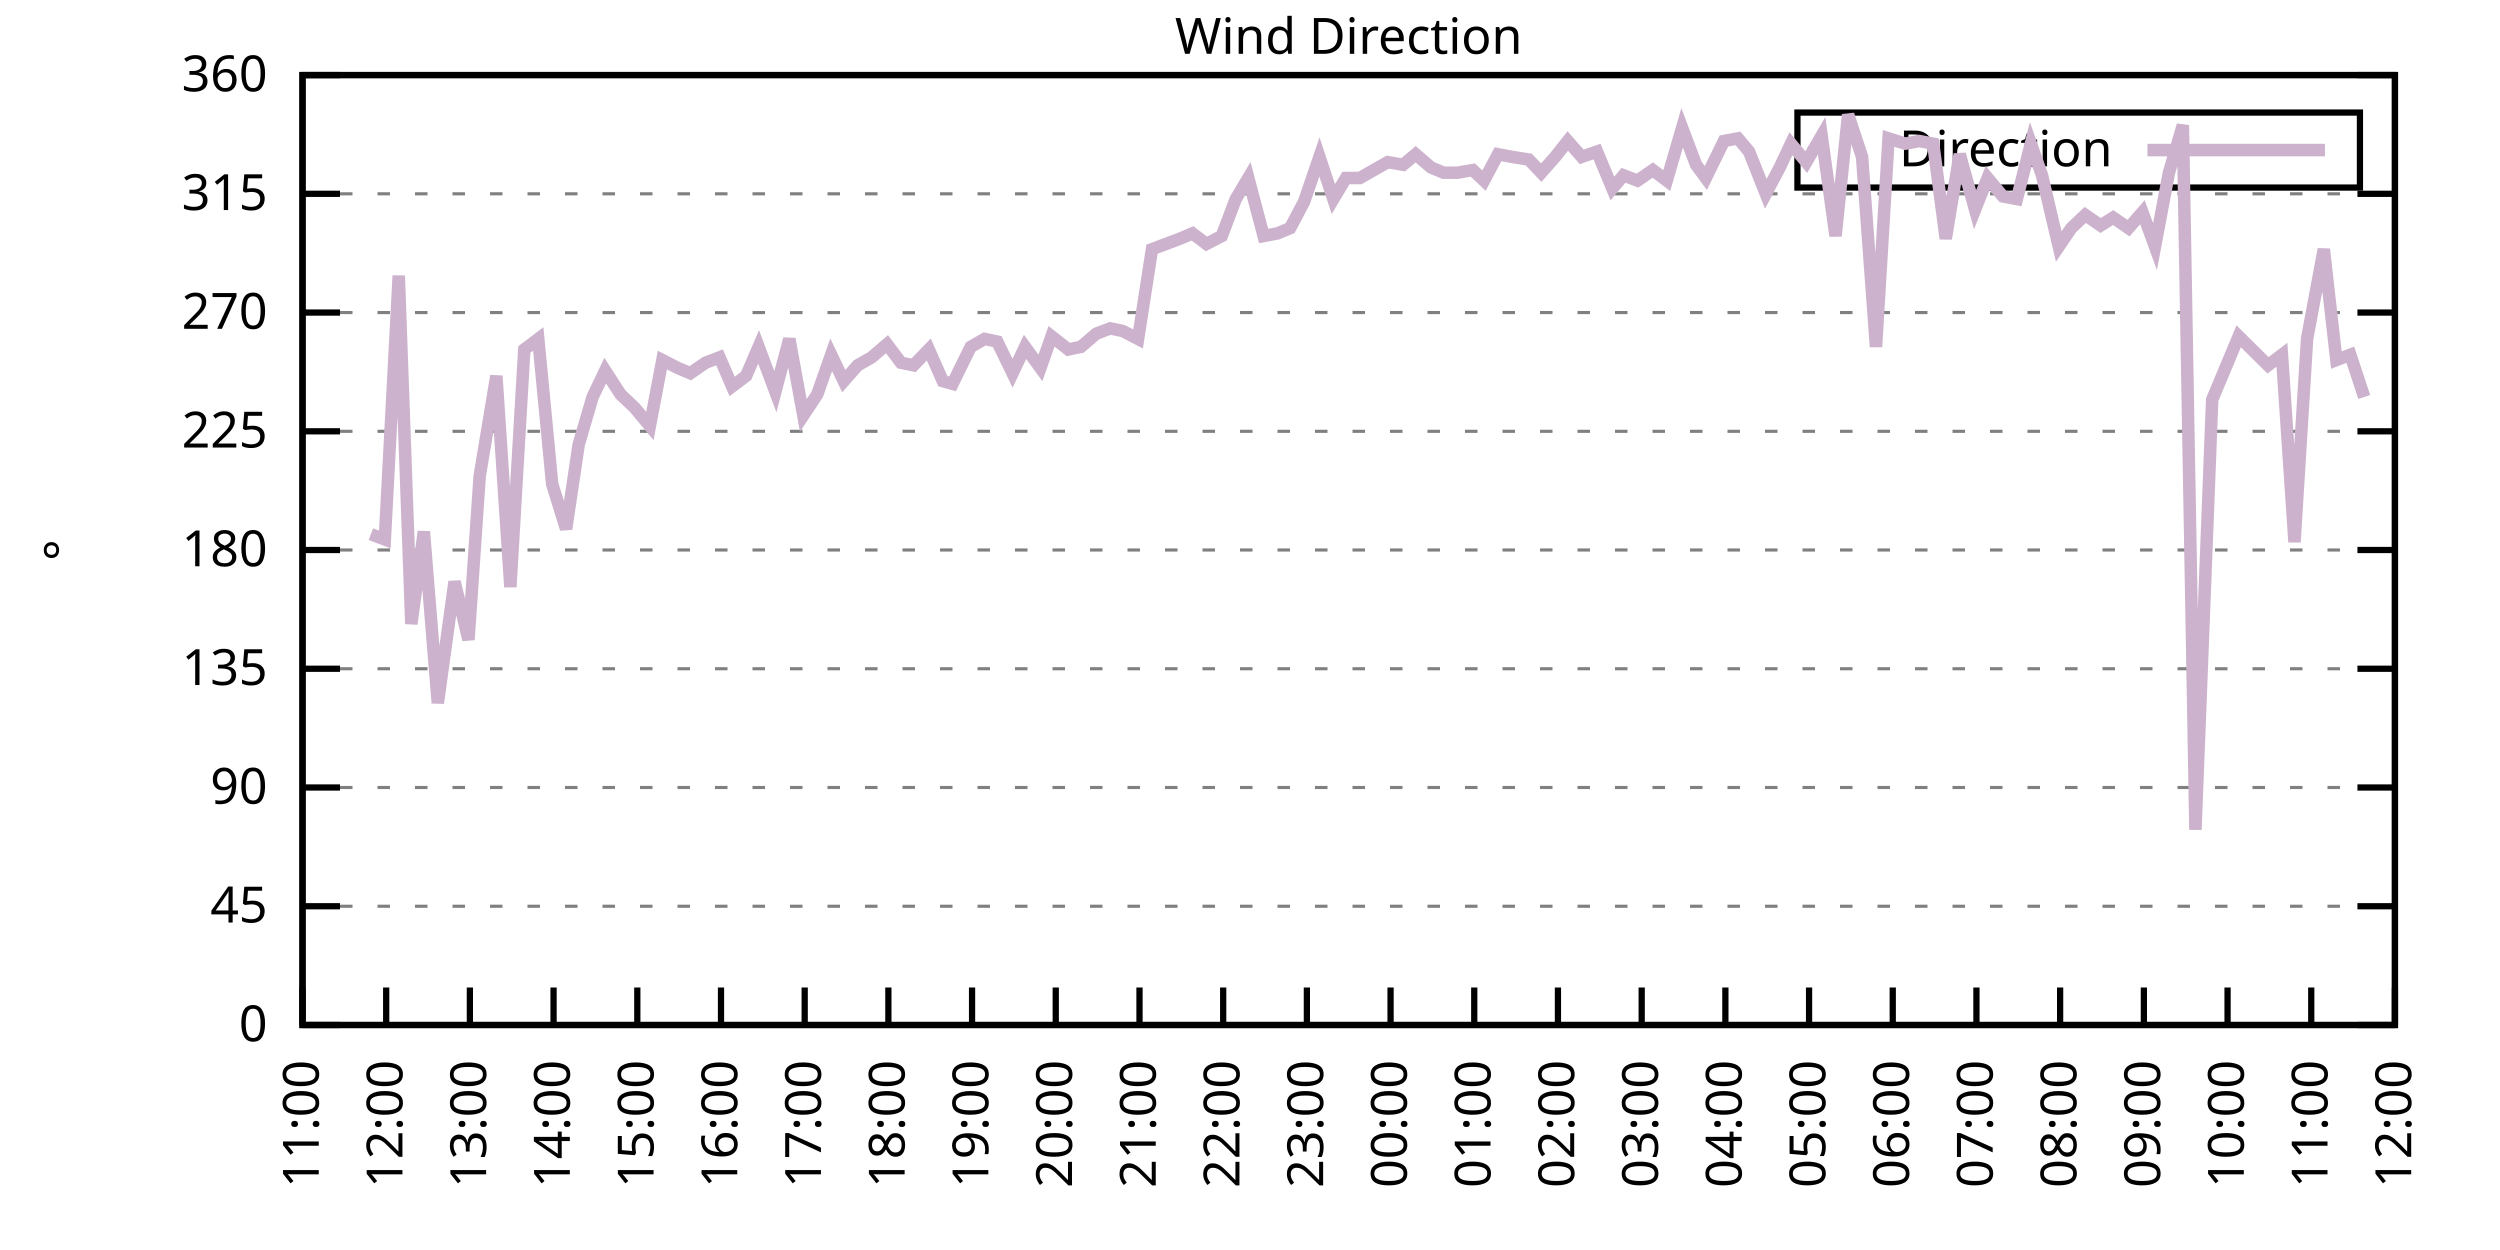
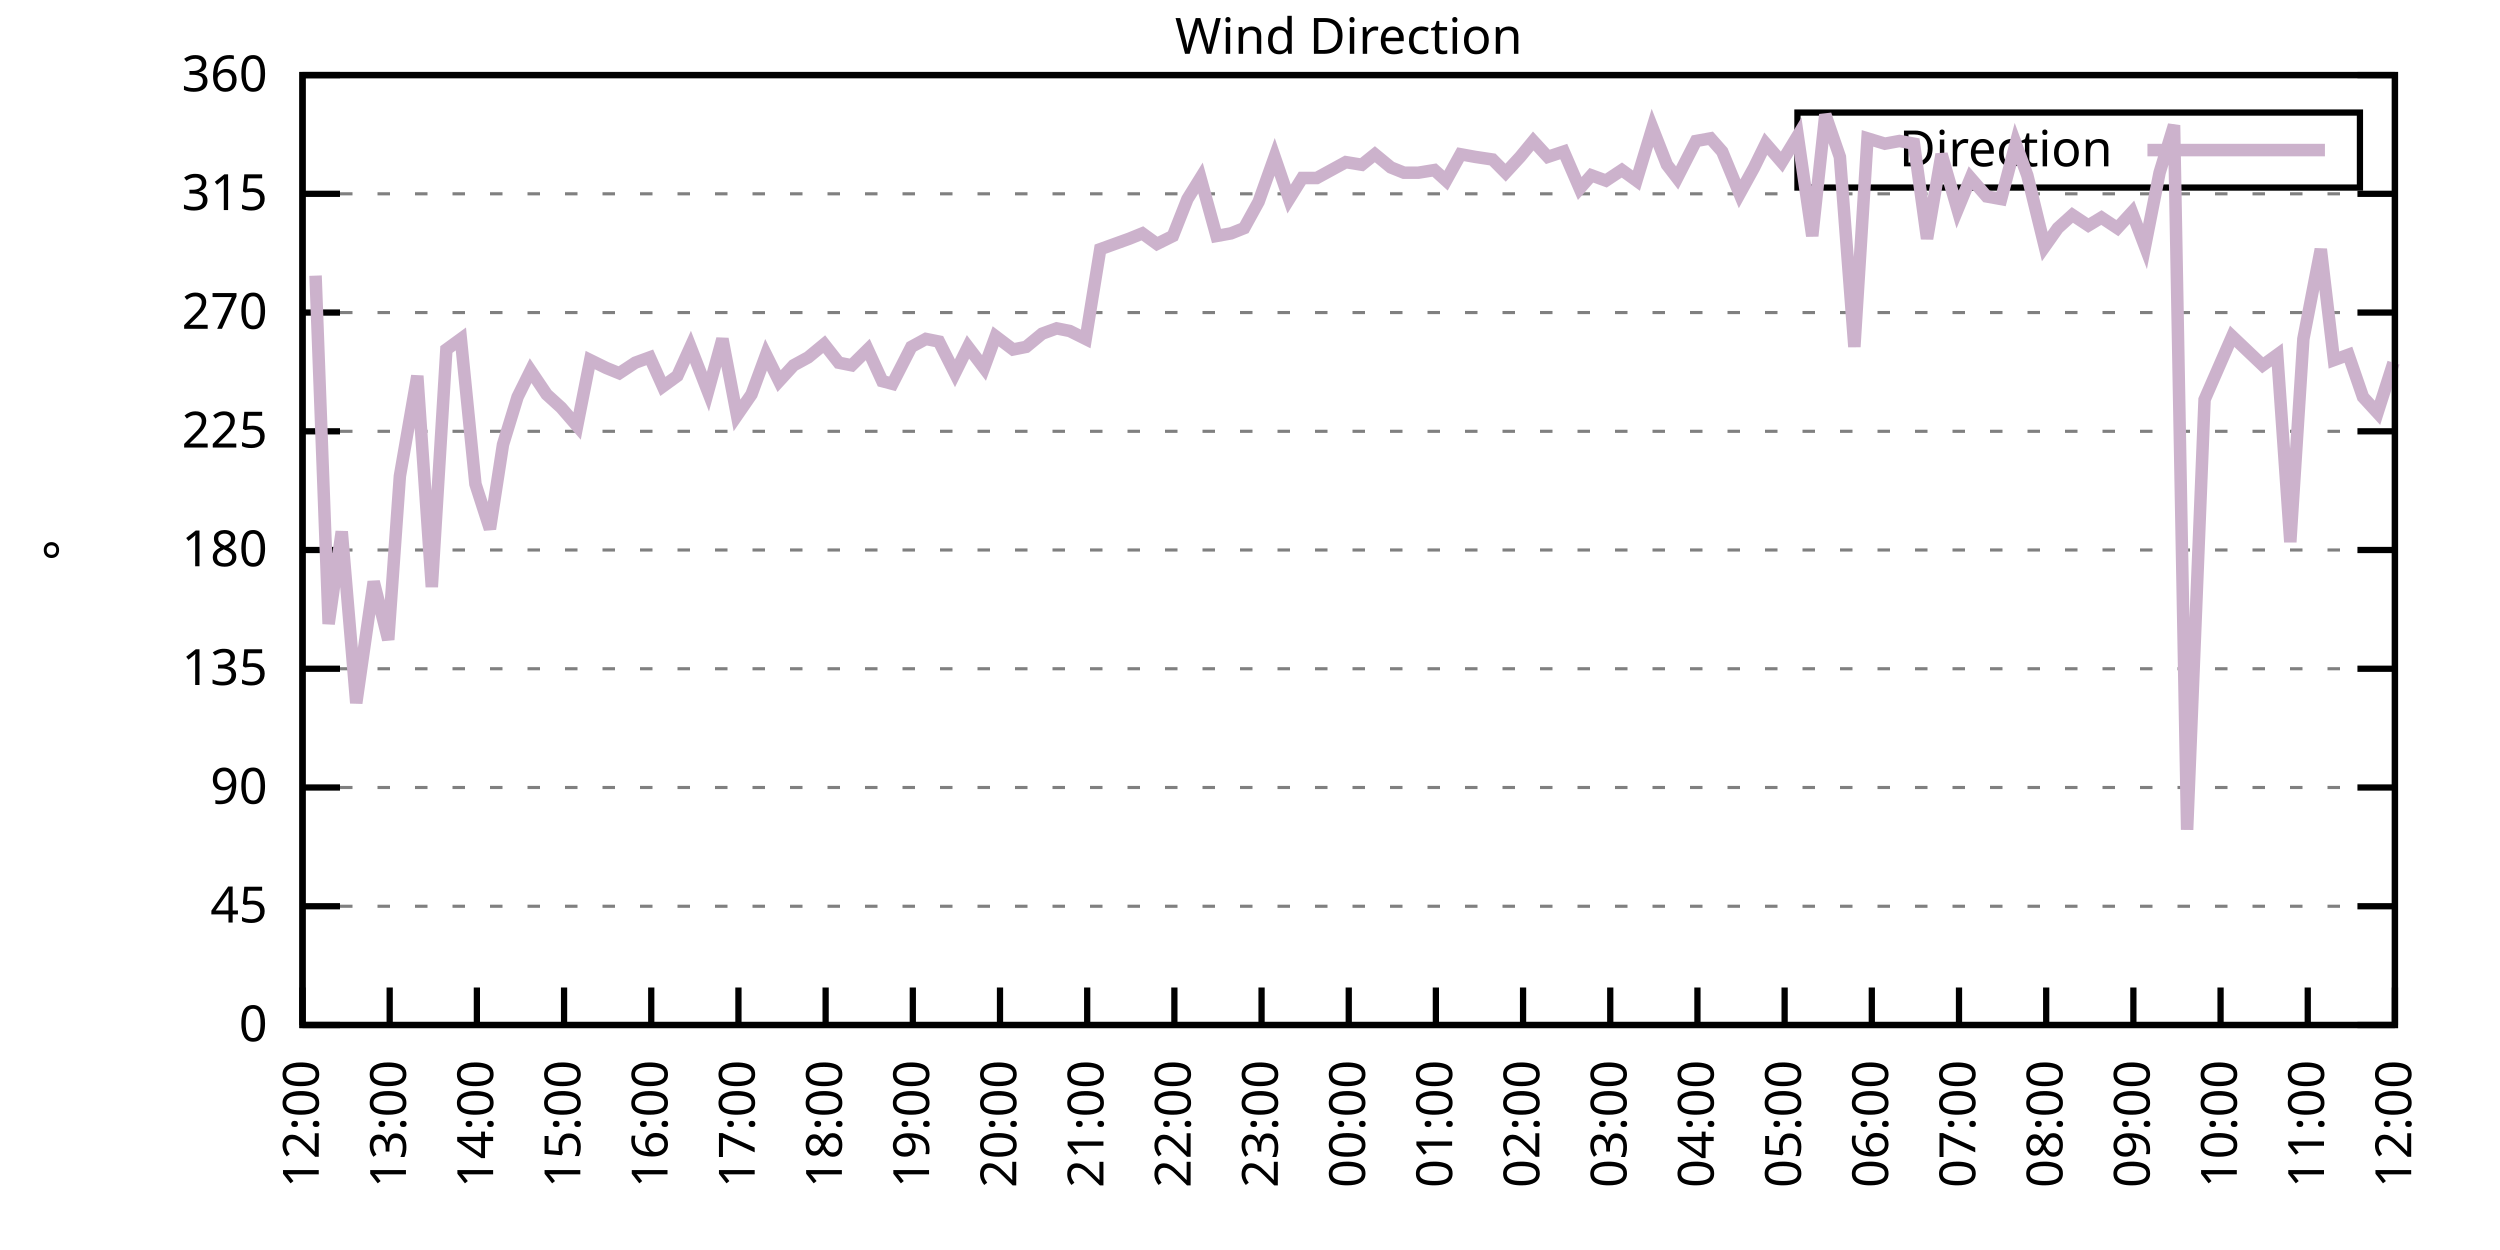
<svg xmlns="http://www.w3.org/2000/svg" xmlns:xlink="http://www.w3.org/1999/xlink" width="400" height="200" viewBox="0 0 400 200">
  <g id="gnuplot_canvas">
    <rect x="0" y="0" width="400" height="200" fill="none" />
    <defs>
      <circle id="gpDot" r="0.5" stroke-width="0.5" stroke="currentColor" />
      <path id="gpPt0" stroke-width="0.333" stroke="currentColor" d="M-1,0 h2 M0,-1 v2" />
      <path id="gpPt1" stroke-width="0.333" stroke="currentColor" d="M-1,-1 L1,1 M1,-1 L-1,1" />
      <path id="gpPt2" stroke-width="0.333" stroke="currentColor" d="M-1,0 L1,0 M0,-1 L0,1 M-1,-1 L1,1 M-1,1 L1,-1" />
      <rect id="gpPt3" stroke-width="0.333" stroke="currentColor" x="-1" y="-1" width="2" height="2" />
      <rect id="gpPt4" stroke-width="0.333" stroke="currentColor" fill="currentColor" x="-1" y="-1" width="2" height="2" />
      <circle id="gpPt5" stroke-width="0.333" stroke="currentColor" cx="0" cy="0" r="1" />
      <use xlink:href="#gpPt5" id="gpPt6" fill="currentColor" stroke="none" />
      <path id="gpPt7" stroke-width="0.333" stroke="currentColor" d="M0,-1.33 L-1.33,0.67 L1.33,0.67 z" />
      <use xlink:href="#gpPt7" id="gpPt8" fill="currentColor" stroke="none" />
      <use xlink:href="#gpPt7" id="gpPt9" stroke="currentColor" transform="rotate(180)" />
      <use xlink:href="#gpPt9" id="gpPt10" fill="currentColor" stroke="none" />
      <use xlink:href="#gpPt3" id="gpPt11" stroke="currentColor" transform="rotate(45)" />
      <use xlink:href="#gpPt11" id="gpPt12" fill="currentColor" stroke="none" />
      <path id="gpPt13" stroke-width="0.333" stroke="currentColor" d="M0,1.330 L1.265,0.411 L0.782,-1.067 L-0.782,-1.076 L-1.265,0.411 z" />
      <use xlink:href="#gpPt13" id="gpPt14" fill="currentColor" stroke="none" />
      <filter id="textbox" filterUnits="objectBoundingBox" x="0" y="0" height="1" width="1">
        <feFlood flood-color="white" flood-opacity="1" result="bgnd" />
        <feComposite in="SourceGraphic" in2="bgnd" operator="atop" />
      </filter>
      <filter id="greybox" filterUnits="objectBoundingBox" x="0" y="0" height="1" width="1">
        <feFlood flood-color="lightgrey" flood-opacity="1" result="grey" />
        <feComposite in="SourceGraphic" in2="grey" operator="atop" />
      </filter>
    </defs>
    <g fill="none" color="white" stroke="currentColor" stroke-width="1.00" stroke-linecap="butt" stroke-linejoin="miter">
</g>
    <g fill="none" color="black" stroke="currentColor" stroke-width="1.00" stroke-linecap="butt" stroke-linejoin="miter">
      <g stroke="none" shape-rendering="crispEdges">
        <polygon fill="rgb(255, 255, 255)" points="48.40,164.00 383.18,164.00 383.18,12.02 48.40,12.02 " />
      </g>
    </g>
    <g fill="none" color="black" stroke="currentColor" stroke-width="1.00" stroke-linecap="butt" stroke-linejoin="miter">
</g>
    <g fill="none" color="black" stroke="black" stroke-width="0.50" stroke-linecap="butt" stroke-linejoin="miter">
</g>
    <g fill="none" color="gray" stroke="currentColor" stroke-width="0.50" stroke-linecap="butt" stroke-linejoin="miter">
      <path stroke="gray" stroke-dasharray="2,4" class="gridline" d="M48.40,164.00 L383.19,164.00  " />
    </g>
    <g fill="none" color="gray" stroke="gray" stroke-width="1.00" stroke-linecap="butt" stroke-linejoin="miter">
</g>
    <g fill="none" color="black" stroke="currentColor" stroke-width="1.00" stroke-linecap="butt" stroke-linejoin="miter">
      <path stroke="black" d="M48.40,164.00 L54.40,164.00 M383.19,164.00 L377.19,164.00  " />
      <g transform="translate(42.80,166.60)" stroke="none" fill="black" font-family="Sans" font-size="8.00" text-anchor="end">
        <text>
          <tspan font-family="Sans"> 0</tspan>
        </text>
      </g>
    </g>
    <g fill="none" color="black" stroke="currentColor" stroke-width="1.00" stroke-linecap="butt" stroke-linejoin="miter">
</g>
    <g fill="none" color="black" stroke="black" stroke-width="0.50" stroke-linecap="butt" stroke-linejoin="miter">
</g>
    <g fill="none" color="gray" stroke="currentColor" stroke-width="0.50" stroke-linecap="butt" stroke-linejoin="miter">
      <path stroke="gray" stroke-dasharray="2,4" class="gridline" d="M48.40,145.00 L383.19,145.00  " />
    </g>
    <g fill="none" color="gray" stroke="gray" stroke-width="1.00" stroke-linecap="butt" stroke-linejoin="miter">
</g>
    <g fill="none" color="black" stroke="currentColor" stroke-width="1.00" stroke-linecap="butt" stroke-linejoin="miter">
      <path stroke="black" d="M48.40,145.00 L54.40,145.00 M383.19,145.00 L377.19,145.00  " />
      <g transform="translate(42.80,147.60)" stroke="none" fill="black" font-family="Sans" font-size="8.00" text-anchor="end">
        <text>
          <tspan font-family="Sans"> 45</tspan>
        </text>
      </g>
    </g>
    <g fill="none" color="black" stroke="currentColor" stroke-width="1.00" stroke-linecap="butt" stroke-linejoin="miter">
</g>
    <g fill="none" color="black" stroke="black" stroke-width="0.50" stroke-linecap="butt" stroke-linejoin="miter">
</g>
    <g fill="none" color="gray" stroke="currentColor" stroke-width="0.50" stroke-linecap="butt" stroke-linejoin="miter">
      <path stroke="gray" stroke-dasharray="2,4" class="gridline" d="M48.40,126.00 L383.19,126.00  " />
    </g>
    <g fill="none" color="gray" stroke="gray" stroke-width="1.00" stroke-linecap="butt" stroke-linejoin="miter">
</g>
    <g fill="none" color="black" stroke="currentColor" stroke-width="1.00" stroke-linecap="butt" stroke-linejoin="miter">
      <path stroke="black" d="M48.40,126.00 L54.40,126.00 M383.19,126.00 L377.19,126.00  " />
      <g transform="translate(42.80,128.60)" stroke="none" fill="black" font-family="Sans" font-size="8.00" text-anchor="end">
        <text>
          <tspan font-family="Sans"> 90</tspan>
        </text>
      </g>
    </g>
    <g fill="none" color="black" stroke="currentColor" stroke-width="1.00" stroke-linecap="butt" stroke-linejoin="miter">
</g>
    <g fill="none" color="black" stroke="black" stroke-width="0.50" stroke-linecap="butt" stroke-linejoin="miter">
</g>
    <g fill="none" color="gray" stroke="currentColor" stroke-width="0.50" stroke-linecap="butt" stroke-linejoin="miter">
      <path stroke="gray" stroke-dasharray="2,4" class="gridline" d="M48.40,107.00 L383.19,107.00  " />
    </g>
    <g fill="none" color="gray" stroke="gray" stroke-width="1.00" stroke-linecap="butt" stroke-linejoin="miter">
</g>
    <g fill="none" color="black" stroke="currentColor" stroke-width="1.00" stroke-linecap="butt" stroke-linejoin="miter">
      <path stroke="black" d="M48.40,107.00 L54.40,107.00 M383.19,107.00 L377.19,107.00  " />
      <g transform="translate(42.80,109.60)" stroke="none" fill="black" font-family="Sans" font-size="8.00" text-anchor="end">
        <text>
          <tspan font-family="Sans"> 135</tspan>
        </text>
      </g>
    </g>
    <g fill="none" color="black" stroke="currentColor" stroke-width="1.00" stroke-linecap="butt" stroke-linejoin="miter">
</g>
    <g fill="none" color="black" stroke="black" stroke-width="0.50" stroke-linecap="butt" stroke-linejoin="miter">
</g>
    <g fill="none" color="gray" stroke="currentColor" stroke-width="0.50" stroke-linecap="butt" stroke-linejoin="miter">
      <path stroke="gray" stroke-dasharray="2,4" class="gridline" d="M48.40,88.00 L383.19,88.00  " />
    </g>
    <g fill="none" color="gray" stroke="gray" stroke-width="1.00" stroke-linecap="butt" stroke-linejoin="miter">
</g>
    <g fill="none" color="black" stroke="currentColor" stroke-width="1.00" stroke-linecap="butt" stroke-linejoin="miter">
      <path stroke="black" d="M48.40,88.00 L54.40,88.00 M383.19,88.00 L377.19,88.00  " />
      <g transform="translate(42.80,90.60)" stroke="none" fill="black" font-family="Sans" font-size="8.00" text-anchor="end">
        <text>
          <tspan font-family="Sans"> 180</tspan>
        </text>
      </g>
    </g>
    <g fill="none" color="black" stroke="currentColor" stroke-width="1.00" stroke-linecap="butt" stroke-linejoin="miter">
</g>
    <g fill="none" color="black" stroke="black" stroke-width="0.50" stroke-linecap="butt" stroke-linejoin="miter">
</g>
    <g fill="none" color="gray" stroke="currentColor" stroke-width="0.50" stroke-linecap="butt" stroke-linejoin="miter">
      <path stroke="gray" stroke-dasharray="2,4" class="gridline" d="M48.40,69.01 L383.19,69.01  " />
    </g>
    <g fill="none" color="gray" stroke="gray" stroke-width="1.00" stroke-linecap="butt" stroke-linejoin="miter">
</g>
    <g fill="none" color="black" stroke="currentColor" stroke-width="1.00" stroke-linecap="butt" stroke-linejoin="miter">
      <path stroke="black" d="M48.40,69.01 L54.40,69.01 M383.19,69.01 L377.19,69.01  " />
      <g transform="translate(42.80,71.61)" stroke="none" fill="black" font-family="Sans" font-size="8.00" text-anchor="end">
        <text>
          <tspan font-family="Sans"> 225</tspan>
        </text>
      </g>
    </g>
    <g fill="none" color="black" stroke="currentColor" stroke-width="1.00" stroke-linecap="butt" stroke-linejoin="miter">
</g>
    <g fill="none" color="black" stroke="black" stroke-width="0.50" stroke-linecap="butt" stroke-linejoin="miter">
</g>
    <g fill="none" color="gray" stroke="currentColor" stroke-width="0.50" stroke-linecap="butt" stroke-linejoin="miter">
      <path stroke="gray" stroke-dasharray="2,4" class="gridline" d="M48.40,50.01 L383.19,50.01  " />
    </g>
    <g fill="none" color="gray" stroke="gray" stroke-width="1.00" stroke-linecap="butt" stroke-linejoin="miter">
</g>
    <g fill="none" color="black" stroke="currentColor" stroke-width="1.00" stroke-linecap="butt" stroke-linejoin="miter">
      <path stroke="black" d="M48.40,50.01 L54.40,50.01 M383.19,50.01 L377.19,50.01  " />
      <g transform="translate(42.80,52.61)" stroke="none" fill="black" font-family="Sans" font-size="8.00" text-anchor="end">
        <text>
          <tspan font-family="Sans"> 270</tspan>
        </text>
      </g>
    </g>
    <g fill="none" color="black" stroke="currentColor" stroke-width="1.00" stroke-linecap="butt" stroke-linejoin="miter">
</g>
    <g fill="none" color="black" stroke="black" stroke-width="0.50" stroke-linecap="butt" stroke-linejoin="miter">
</g>
    <g fill="none" color="gray" stroke="currentColor" stroke-width="0.50" stroke-linecap="butt" stroke-linejoin="miter">
      <path stroke="gray" stroke-dasharray="2,4" class="gridline" d="M48.40,31.01 L383.19,31.01  " />
    </g>
    <g fill="none" color="gray" stroke="gray" stroke-width="1.00" stroke-linecap="butt" stroke-linejoin="miter">
</g>
    <g fill="none" color="black" stroke="currentColor" stroke-width="1.00" stroke-linecap="butt" stroke-linejoin="miter">
      <path stroke="black" d="M48.40,31.01 L54.40,31.01 M383.19,31.01 L377.19,31.01  " />
      <g transform="translate(42.80,33.61)" stroke="none" fill="black" font-family="Sans" font-size="8.00" text-anchor="end">
        <text>
          <tspan font-family="Sans"> 315</tspan>
        </text>
      </g>
    </g>
    <g fill="none" color="black" stroke="currentColor" stroke-width="1.00" stroke-linecap="butt" stroke-linejoin="miter">
</g>
    <g fill="none" color="black" stroke="black" stroke-width="0.50" stroke-linecap="butt" stroke-linejoin="miter">
</g>
    <g fill="none" color="gray" stroke="currentColor" stroke-width="0.50" stroke-linecap="butt" stroke-linejoin="miter">
      <path stroke="gray" stroke-dasharray="2,4" class="gridline" d="M48.40,12.01 L383.19,12.01  " />
    </g>
    <g fill="none" color="gray" stroke="gray" stroke-width="1.00" stroke-linecap="butt" stroke-linejoin="miter">
</g>
    <g fill="none" color="black" stroke="currentColor" stroke-width="1.00" stroke-linecap="butt" stroke-linejoin="miter">
      <path stroke="black" d="M48.40,12.01 L54.40,12.01 M383.19,12.01 L377.19,12.01  " />
      <g transform="translate(42.80,14.61)" stroke="none" fill="black" font-family="Sans" font-size="8.00" text-anchor="end">
        <text>
          <tspan font-family="Sans"> 360</tspan>
        </text>
      </g>
    </g>
    <g fill="none" color="black" stroke="currentColor" stroke-width="1.00" stroke-linecap="butt" stroke-linejoin="miter">
      <path stroke="black" d="M48.40,164.00 L48.40,158.00  " />
      <g transform="translate(51.00,169.60) rotate(270.00)" stroke="none" fill="black" font-family="Sans" font-size="8.00" text-anchor="end">
        <text>
-           <tspan font-family="Sans">11:00</tspan>
-         </text>
-       </g>
-     </g>
-     <g fill="none" color="black" stroke="currentColor" stroke-width="1.00" stroke-linecap="butt" stroke-linejoin="miter">
-       <path stroke="black" d="M61.79,164.00 L61.79,158.00  " />
-       <g transform="translate(64.39,169.60) rotate(270.00)" stroke="none" fill="black" font-family="Sans" font-size="8.00" text-anchor="end">
-         <text>
          <tspan font-family="Sans">12:00</tspan>
        </text>
      </g>
    </g>
    <g fill="none" color="black" stroke="currentColor" stroke-width="1.00" stroke-linecap="butt" stroke-linejoin="miter">
-       <path stroke="black" d="M75.18,164.00 L75.18,158.00  " />
-       <g transform="translate(77.78,169.60) rotate(270.00)" stroke="none" fill="black" font-family="Sans" font-size="8.00" text-anchor="end">
+       <path stroke="black" d="M62.35,164.00 L62.35,158.00  " />
+       <g transform="translate(64.95,169.60) rotate(270.00)" stroke="none" fill="black" font-family="Sans" font-size="8.00" text-anchor="end">
        <text>
          <tspan font-family="Sans">13:00</tspan>
        </text>
      </g>
    </g>
    <g fill="none" color="black" stroke="currentColor" stroke-width="1.00" stroke-linecap="butt" stroke-linejoin="miter">
-       <path stroke="black" d="M88.57,164.00 L88.57,158.00  " />
-       <g transform="translate(91.17,169.60) rotate(270.00)" stroke="none" fill="black" font-family="Sans" font-size="8.00" text-anchor="end">
+       <path stroke="black" d="M76.30,164.00 L76.30,158.00  " />
+       <g transform="translate(78.90,169.60) rotate(270.00)" stroke="none" fill="black" font-family="Sans" font-size="8.00" text-anchor="end">
        <text>
          <tspan font-family="Sans">14:00</tspan>
        </text>
      </g>
    </g>
    <g fill="none" color="black" stroke="currentColor" stroke-width="1.00" stroke-linecap="butt" stroke-linejoin="miter">
-       <path stroke="black" d="M101.97,164.00 L101.97,158.00  " />
-       <g transform="translate(104.57,169.60) rotate(270.00)" stroke="none" fill="black" font-family="Sans" font-size="8.00" text-anchor="end">
+       <path stroke="black" d="M90.25,164.00 L90.25,158.00  " />
+       <g transform="translate(92.85,169.60) rotate(270.00)" stroke="none" fill="black" font-family="Sans" font-size="8.00" text-anchor="end">
        <text>
          <tspan font-family="Sans">15:00</tspan>
        </text>
      </g>
    </g>
    <g fill="none" color="black" stroke="currentColor" stroke-width="1.00" stroke-linecap="butt" stroke-linejoin="miter">
-       <path stroke="black" d="M115.36,164.00 L115.36,158.00  " />
-       <g transform="translate(117.96,169.60) rotate(270.00)" stroke="none" fill="black" font-family="Sans" font-size="8.00" text-anchor="end">
+       <path stroke="black" d="M104.20,164.00 L104.20,158.00  " />
+       <g transform="translate(106.80,169.60) rotate(270.00)" stroke="none" fill="black" font-family="Sans" font-size="8.00" text-anchor="end">
        <text>
          <tspan font-family="Sans">16:00</tspan>
        </text>
      </g>
    </g>
    <g fill="none" color="black" stroke="currentColor" stroke-width="1.00" stroke-linecap="butt" stroke-linejoin="miter">
-       <path stroke="black" d="M128.75,164.00 L128.75,158.00  " />
-       <g transform="translate(131.35,169.60) rotate(270.00)" stroke="none" fill="black" font-family="Sans" font-size="8.00" text-anchor="end">
+       <path stroke="black" d="M118.15,164.00 L118.15,158.00  " />
+       <g transform="translate(120.75,169.60) rotate(270.00)" stroke="none" fill="black" font-family="Sans" font-size="8.00" text-anchor="end">
        <text>
          <tspan font-family="Sans">17:00</tspan>
        </text>
      </g>
    </g>
    <g fill="none" color="black" stroke="currentColor" stroke-width="1.00" stroke-linecap="butt" stroke-linejoin="miter">
-       <path stroke="black" d="M142.14,164.00 L142.14,158.00  " />
-       <g transform="translate(144.74,169.60) rotate(270.00)" stroke="none" fill="black" font-family="Sans" font-size="8.00" text-anchor="end">
+       <path stroke="black" d="M132.10,164.00 L132.10,158.00  " />
+       <g transform="translate(134.70,169.60) rotate(270.00)" stroke="none" fill="black" font-family="Sans" font-size="8.00" text-anchor="end">
        <text>
          <tspan font-family="Sans">18:00</tspan>
        </text>
      </g>
    </g>
    <g fill="none" color="black" stroke="currentColor" stroke-width="1.00" stroke-linecap="butt" stroke-linejoin="miter">
-       <path stroke="black" d="M155.53,164.00 L155.53,158.00  " />
-       <g transform="translate(158.13,169.60) rotate(270.00)" stroke="none" fill="black" font-family="Sans" font-size="8.00" text-anchor="end">
+       <path stroke="black" d="M146.05,164.00 L146.05,158.00  " />
+       <g transform="translate(148.65,169.60) rotate(270.00)" stroke="none" fill="black" font-family="Sans" font-size="8.00" text-anchor="end">
        <text>
          <tspan font-family="Sans">19:00</tspan>
        </text>
      </g>
    </g>
    <g fill="none" color="black" stroke="currentColor" stroke-width="1.00" stroke-linecap="butt" stroke-linejoin="miter">
-       <path stroke="black" d="M168.92,164.00 L168.92,158.00  " />
-       <g transform="translate(171.52,169.60) rotate(270.00)" stroke="none" fill="black" font-family="Sans" font-size="8.00" text-anchor="end">
+       <path stroke="black" d="M160.00,164.00 L160.00,158.00  " />
+       <g transform="translate(162.60,169.60) rotate(270.00)" stroke="none" fill="black" font-family="Sans" font-size="8.00" text-anchor="end">
        <text>
          <tspan font-family="Sans">20:00</tspan>
        </text>
      </g>
    </g>
    <g fill="none" color="black" stroke="currentColor" stroke-width="1.00" stroke-linecap="butt" stroke-linejoin="miter">
-       <path stroke="black" d="M182.32,164.00 L182.32,158.00  " />
-       <g transform="translate(184.92,169.60) rotate(270.00)" stroke="none" fill="black" font-family="Sans" font-size="8.00" text-anchor="end">
+       <path stroke="black" d="M173.95,164.00 L173.95,158.00  " />
+       <g transform="translate(176.55,169.60) rotate(270.00)" stroke="none" fill="black" font-family="Sans" font-size="8.00" text-anchor="end">
        <text>
          <tspan font-family="Sans">21:00</tspan>
        </text>
      </g>
    </g>
    <g fill="none" color="black" stroke="currentColor" stroke-width="1.00" stroke-linecap="butt" stroke-linejoin="miter">
-       <path stroke="black" d="M195.71,164.00 L195.71,158.00  " />
-       <g transform="translate(198.31,169.60) rotate(270.00)" stroke="none" fill="black" font-family="Sans" font-size="8.00" text-anchor="end">
+       <path stroke="black" d="M187.90,164.00 L187.90,158.00  " />
+       <g transform="translate(190.50,169.60) rotate(270.00)" stroke="none" fill="black" font-family="Sans" font-size="8.00" text-anchor="end">
        <text>
          <tspan font-family="Sans">22:00</tspan>
        </text>
      </g>
    </g>
    <g fill="none" color="black" stroke="currentColor" stroke-width="1.00" stroke-linecap="butt" stroke-linejoin="miter">
-       <path stroke="black" d="M209.10,164.00 L209.10,158.00  " />
-       <g transform="translate(211.70,169.60) rotate(270.00)" stroke="none" fill="black" font-family="Sans" font-size="8.00" text-anchor="end">
+       <path stroke="black" d="M201.85,164.00 L201.85,158.00  " />
+       <g transform="translate(204.45,169.60) rotate(270.00)" stroke="none" fill="black" font-family="Sans" font-size="8.00" text-anchor="end">
        <text>
          <tspan font-family="Sans">23:00</tspan>
        </text>
      </g>
    </g>
    <g fill="none" color="black" stroke="currentColor" stroke-width="1.00" stroke-linecap="butt" stroke-linejoin="miter">
-       <path stroke="black" d="M222.49,164.00 L222.49,158.00  " />
-       <g transform="translate(225.09,169.60) rotate(270.00)" stroke="none" fill="black" font-family="Sans" font-size="8.00" text-anchor="end">
+       <path stroke="black" d="M215.80,164.00 L215.80,158.00  " />
+       <g transform="translate(218.40,169.60) rotate(270.00)" stroke="none" fill="black" font-family="Sans" font-size="8.00" text-anchor="end">
        <text>
          <tspan font-family="Sans">00:00</tspan>
        </text>
      </g>
    </g>
    <g fill="none" color="black" stroke="currentColor" stroke-width="1.00" stroke-linecap="butt" stroke-linejoin="miter">
-       <path stroke="black" d="M235.88,164.00 L235.88,158.00  " />
-       <g transform="translate(238.48,169.60) rotate(270.00)" stroke="none" fill="black" font-family="Sans" font-size="8.00" text-anchor="end">
+       <path stroke="black" d="M229.74,164.00 L229.74,158.00  " />
+       <g transform="translate(232.34,169.60) rotate(270.00)" stroke="none" fill="black" font-family="Sans" font-size="8.00" text-anchor="end">
        <text>
          <tspan font-family="Sans">01:00</tspan>
        </text>
      </g>
    </g>
    <g fill="none" color="black" stroke="currentColor" stroke-width="1.00" stroke-linecap="butt" stroke-linejoin="miter">
-       <path stroke="black" d="M249.27,164.00 L249.27,158.00  " />
-       <g transform="translate(251.87,169.60) rotate(270.00)" stroke="none" fill="black" font-family="Sans" font-size="8.00" text-anchor="end">
+       <path stroke="black" d="M243.69,164.00 L243.69,158.00  " />
+       <g transform="translate(246.29,169.60) rotate(270.00)" stroke="none" fill="black" font-family="Sans" font-size="8.00" text-anchor="end">
        <text>
          <tspan font-family="Sans">02:00</tspan>
        </text>
      </g>
    </g>
    <g fill="none" color="black" stroke="currentColor" stroke-width="1.00" stroke-linecap="butt" stroke-linejoin="miter">
-       <path stroke="black" d="M262.67,164.00 L262.67,158.00  " />
-       <g transform="translate(265.27,169.60) rotate(270.00)" stroke="none" fill="black" font-family="Sans" font-size="8.00" text-anchor="end">
+       <path stroke="black" d="M257.64,164.00 L257.64,158.00  " />
+       <g transform="translate(260.24,169.60) rotate(270.00)" stroke="none" fill="black" font-family="Sans" font-size="8.00" text-anchor="end">
        <text>
          <tspan font-family="Sans">03:00</tspan>
        </text>
      </g>
    </g>
    <g fill="none" color="black" stroke="currentColor" stroke-width="1.00" stroke-linecap="butt" stroke-linejoin="miter">
-       <path stroke="black" d="M276.06,164.00 L276.06,158.00  " />
-       <g transform="translate(278.66,169.60) rotate(270.00)" stroke="none" fill="black" font-family="Sans" font-size="8.00" text-anchor="end">
+       <path stroke="black" d="M271.59,164.00 L271.59,158.00  " />
+       <g transform="translate(274.19,169.60) rotate(270.00)" stroke="none" fill="black" font-family="Sans" font-size="8.00" text-anchor="end">
        <text>
          <tspan font-family="Sans">04:00</tspan>
        </text>
      </g>
    </g>
    <g fill="none" color="black" stroke="currentColor" stroke-width="1.00" stroke-linecap="butt" stroke-linejoin="miter">
-       <path stroke="black" d="M289.45,164.00 L289.45,158.00  " />
-       <g transform="translate(292.05,169.60) rotate(270.00)" stroke="none" fill="black" font-family="Sans" font-size="8.00" text-anchor="end">
+       <path stroke="black" d="M285.54,164.00 L285.54,158.00  " />
+       <g transform="translate(288.14,169.60) rotate(270.00)" stroke="none" fill="black" font-family="Sans" font-size="8.00" text-anchor="end">
        <text>
          <tspan font-family="Sans">05:00</tspan>
        </text>
      </g>
    </g>
    <g fill="none" color="black" stroke="currentColor" stroke-width="1.00" stroke-linecap="butt" stroke-linejoin="miter">
-       <path stroke="black" d="M302.84,164.00 L302.84,158.00  " />
-       <g transform="translate(305.44,169.60) rotate(270.00)" stroke="none" fill="black" font-family="Sans" font-size="8.00" text-anchor="end">
+       <path stroke="black" d="M299.49,164.00 L299.49,158.00  " />
+       <g transform="translate(302.09,169.60) rotate(270.00)" stroke="none" fill="black" font-family="Sans" font-size="8.00" text-anchor="end">
        <text>
          <tspan font-family="Sans">06:00</tspan>
        </text>
      </g>
    </g>
    <g fill="none" color="black" stroke="currentColor" stroke-width="1.00" stroke-linecap="butt" stroke-linejoin="miter">
-       <path stroke="black" d="M316.23,164.00 L316.23,158.00  " />
-       <g transform="translate(318.83,169.60) rotate(270.00)" stroke="none" fill="black" font-family="Sans" font-size="8.00" text-anchor="end">
+       <path stroke="black" d="M313.44,164.00 L313.44,158.00  " />
+       <g transform="translate(316.04,169.60) rotate(270.00)" stroke="none" fill="black" font-family="Sans" font-size="8.00" text-anchor="end">
        <text>
          <tspan font-family="Sans">07:00</tspan>
        </text>
      </g>
    </g>
    <g fill="none" color="black" stroke="currentColor" stroke-width="1.00" stroke-linecap="butt" stroke-linejoin="miter">
-       <path stroke="black" d="M329.62,164.00 L329.62,158.00  " />
-       <g transform="translate(332.22,169.60) rotate(270.00)" stroke="none" fill="black" font-family="Sans" font-size="8.00" text-anchor="end">
+       <path stroke="black" d="M327.39,164.00 L327.39,158.00  " />
+       <g transform="translate(329.99,169.60) rotate(270.00)" stroke="none" fill="black" font-family="Sans" font-size="8.00" text-anchor="end">
        <text>
          <tspan font-family="Sans">08:00</tspan>
        </text>
      </g>
    </g>
    <g fill="none" color="black" stroke="currentColor" stroke-width="1.00" stroke-linecap="butt" stroke-linejoin="miter">
-       <path stroke="black" d="M343.02,164.00 L343.02,158.00  " />
-       <g transform="translate(345.62,169.60) rotate(270.00)" stroke="none" fill="black" font-family="Sans" font-size="8.00" text-anchor="end">
+       <path stroke="black" d="M341.34,164.00 L341.34,158.00  " />
+       <g transform="translate(343.94,169.60) rotate(270.00)" stroke="none" fill="black" font-family="Sans" font-size="8.00" text-anchor="end">
        <text>
          <tspan font-family="Sans">09:00</tspan>
        </text>
      </g>
    </g>
    <g fill="none" color="black" stroke="currentColor" stroke-width="1.00" stroke-linecap="butt" stroke-linejoin="miter">
-       <path stroke="black" d="M356.41,164.00 L356.41,158.00  " />
-       <g transform="translate(359.01,169.60) rotate(270.00)" stroke="none" fill="black" font-family="Sans" font-size="8.00" text-anchor="end">
+       <path stroke="black" d="M355.29,164.00 L355.29,158.00  " />
+       <g transform="translate(357.89,169.60) rotate(270.00)" stroke="none" fill="black" font-family="Sans" font-size="8.00" text-anchor="end">
        <text>
          <tspan font-family="Sans">10:00</tspan>
        </text>
      </g>
    </g>
    <g fill="none" color="black" stroke="currentColor" stroke-width="1.00" stroke-linecap="butt" stroke-linejoin="miter">
-       <path stroke="black" d="M369.80,164.00 L369.80,158.00  " />
-       <g transform="translate(372.40,169.60) rotate(270.00)" stroke="none" fill="black" font-family="Sans" font-size="8.00" text-anchor="end">
+       <path stroke="black" d="M369.24,164.00 L369.24,158.00  " />
+       <g transform="translate(371.84,169.60) rotate(270.00)" stroke="none" fill="black" font-family="Sans" font-size="8.00" text-anchor="end">
        <text>
          <tspan font-family="Sans">11:00</tspan>
        </text>
      </g>
    </g>
    <g fill="none" color="black" stroke="currentColor" stroke-width="1.00" stroke-linecap="butt" stroke-linejoin="miter">
      <path stroke="black" d="M383.19,164.00 L383.19,158.00  " />
      <g transform="translate(385.79,169.60) rotate(270.00)" stroke="none" fill="black" font-family="Sans" font-size="8.00" text-anchor="end">
        <text>
          <tspan font-family="Sans">12:00</tspan>
        </text>
      </g>
    </g>
    <g fill="none" color="black" stroke="currentColor" stroke-width="1.00" stroke-linecap="butt" stroke-linejoin="miter">
</g>
    <g fill="none" color="black" stroke="currentColor" stroke-width="1.00" stroke-linecap="butt" stroke-linejoin="miter">
      <path stroke="black" d="M48.40,12.01 L48.40,164.00 L383.19,164.00 L383.19,12.01 L48.40,12.01 Z  " />
    </g>
    <g fill="none" color="black" stroke="currentColor" stroke-width="1.00" stroke-linecap="butt" stroke-linejoin="miter">
</g>
    <g fill="none" color="black" stroke="currentColor" stroke-width="1.00" stroke-linecap="butt" stroke-linejoin="miter">
      <path stroke="black" d="M287.59,30.01 L287.59,18.01 L377.59,18.01 L377.59,30.01 L287.59,30.01 Z  " />
    </g>
    <g id="Wind_direction_plot_1">
      <g fill="none" color="white" stroke="black" stroke-width="2.00" stroke-linecap="butt" stroke-linejoin="miter">
</g>
      <g fill="none" color="black" stroke="currentColor" stroke-width="2.00" stroke-linecap="butt" stroke-linejoin="miter">
        <g transform="translate(337.99,26.61)" stroke="none" fill="black" font-family="Sans" font-size="8.00" text-anchor="end">
          <text>
            <tspan font-family="Sans">Direction</tspan>
          </text>
        </g>
      </g>
      <g fill="none" color="black" stroke="currentColor" stroke-width="2.00" stroke-linecap="butt" stroke-linejoin="miter">
-         <path stroke="rgb(204, 178, 204)" d="M343.59,24.01 L371.99,24.01 M59.34,85.47 L61.57,86.32 L63.80,44.10 L65.81,99.83 L67.82,85.05 L70.05,112.49   L72.73,93.07 L74.96,102.36 L76.75,76.18 L79.42,60.14 L81.66,93.92 L83.89,55.92 L86.12,54.23 L88.35,77.45   L90.58,84.63 L92.59,71.12 L94.82,63.52 L96.83,59.30 L99.29,63.10 L101.52,65.21 L103.98,68.16 L105.98,57.61   L108.44,58.87 L110.45,59.72 L112.90,58.03 L115.13,57.18 L117.14,61.83 L119.38,60.14 L121.38,55.50 L124.06,62.67   L126.29,54.23 L128.53,66.47 L130.76,63.10 L132.99,56.76 L135.00,60.98 L137.23,58.45 L139.46,57.18 L141.92,55.07   L144.15,58.03 L146.16,58.45 L148.61,55.92 L150.85,60.98 L152.41,61.41 L155.31,55.50 L157.54,54.23 L159.55,54.65   L162.01,59.72 L164.01,55.50 L166.47,58.87 L168.25,53.81 L170.93,55.92 L172.94,55.50 L175.40,53.39 L177.63,52.54   L179.64,52.96 L182.09,54.23 L184.32,39.87 L186.56,39.03 L188.79,38.19 L190.80,37.34 L193.03,39.03 L195.48,37.76   L197.72,31.85 L199.73,28.48 L202.18,37.76 L204.41,37.34 L206.42,36.50 L208.65,32.28 L211.11,25.10 L213.34,31.85   L215.35,28.48 L217.58,28.48 L222.04,25.94 L224.50,26.36 L226.51,24.68 L228.96,26.79 L230.97,27.63 L233.20,27.63   L235.66,27.21 L237.44,28.90 L239.68,24.68 L241.91,25.10 L244.59,25.52 L246.60,27.63 L248.83,25.10 L250.84,22.56   L253.07,25.10 L255.52,24.25 L257.98,30.16 L259.76,28.05 L262.00,28.90 L264.45,27.21 L266.68,28.90 L269.14,20.45   L271.37,26.36 L272.93,28.48 L275.83,22.56 L278.07,22.14 L279.85,24.25 L282.53,31.01 L284.76,26.79 L286.55,22.99   L289.00,25.94 L291.46,21.72 L293.69,37.76 L295.70,18.34 L297.93,25.10 L300.16,55.50 L302.17,22.14 L304.85,22.99   L307.08,22.56 L309.31,22.99 L311.32,38.19 L313.55,24.68 L316.01,33.54 L318.02,28.48 L320.47,31.43 L322.70,31.85   L324.94,22.99 L326.72,28.05 L329.40,39.45 L331.41,36.50 L333.64,34.39 L336.10,36.08 L338.10,34.81 L340.56,36.50   L342.79,33.96 L344.80,39.45 L347.03,27.63 L349.26,20.03 L351.27,132.76 L353.95,63.94 L358.19,53.81 L362.88,58.45   L365.11,56.76 L367.12,86.74 L369.13,54.23 L371.81,39.87 L373.82,57.61 L376.05,56.76 L378.28,63.52  " />
+         <path stroke="rgb(204, 178, 204)" d="M343.59,24.01 L371.99,24.01 M50.49,44.10 L52.58,99.83 L54.68,85.05 L57.00,112.49 L59.79,93.07 L62.12,102.36   L63.98,76.18 L66.77,60.14 L69.09,93.92 L71.42,55.92 L73.74,54.23 L76.07,77.45 L78.39,84.63 L80.48,71.12   L82.81,63.52 L84.90,59.30 L87.46,63.10 L89.78,65.21 L92.34,68.16 L94.43,57.61 L96.99,58.87 L99.08,59.72   L101.64,58.03 L103.97,57.18 L106.06,61.83 L108.38,60.14 L110.48,55.50 L113.27,62.67 L115.59,54.23 L117.92,66.47   L120.24,63.10 L122.57,56.76 L124.66,60.98 L126.98,58.45 L129.31,57.18 L131.87,55.07 L134.19,58.03 L136.28,58.45   L138.84,55.92 L141.16,60.98 L142.79,61.41 L145.81,55.50 L148.14,54.23 L150.23,54.65 L152.79,59.72 L154.88,55.50   L157.44,58.87 L159.30,53.81 L162.09,55.92 L164.18,55.50 L166.74,53.39 L169.06,52.54 L171.16,52.96 L173.71,54.23   L176.04,39.87 L178.36,39.03 L180.69,38.19 L182.78,37.34 L185.11,39.03 L187.66,37.76 L189.99,31.85 L192.08,28.48   L194.64,37.76 L196.96,37.34 L199.06,36.50 L201.38,32.28 L203.94,25.10 L206.26,31.85 L208.36,28.48 L210.68,28.48   L215.33,25.94 L217.89,26.36 L219.98,24.68 L222.54,26.79 L224.63,27.63 L226.95,27.63 L229.51,27.21 L231.37,28.90   L233.70,24.68 L236.02,25.10 L238.81,25.52 L240.90,27.63 L243.23,25.10 L245.32,22.56 L247.65,25.10 L250.20,24.25   L252.76,30.16 L254.62,28.05 L256.95,28.90 L259.50,27.21 L261.83,28.90 L264.39,20.45 L266.71,26.36 L268.34,28.48   L271.36,22.56 L273.69,22.14 L275.55,24.25 L278.34,31.01 L280.66,26.79 L282.52,22.99 L285.08,25.94 L287.64,21.72   L289.96,37.76 L292.05,18.34 L294.38,25.10 L296.70,55.50 L298.80,22.14 L301.58,22.99 L303.91,22.56 L306.23,22.99   L308.33,38.19 L310.65,24.68 L313.21,33.54 L315.30,28.48 L317.86,31.43 L320.18,31.85 L322.51,22.99 L324.37,28.05   L327.16,39.45 L329.25,36.50 L331.58,34.39 L334.13,36.08 L336.23,34.81 L338.78,36.50 L341.11,33.96 L343.20,39.45   L345.53,27.63 L347.85,20.03 L349.94,132.76 L352.73,63.94 L357.15,53.81 L362.03,58.45 L364.36,56.76 L366.45,86.74   L368.54,54.23 L371.33,39.87 L373.43,57.61 L375.75,56.76 L378.08,63.52 L380.40,66.05 L382.96,58.03  " />
      </g>
    </g>
    <g fill="none" color="black" stroke="currentColor" stroke-width="2.00" stroke-linecap="butt" stroke-linejoin="miter">
</g>
    <g fill="none" color="black" stroke="black" stroke-width="1.00" stroke-linecap="butt" stroke-linejoin="miter">
</g>
    <g fill="none" color="black" stroke="currentColor" stroke-width="1.00" stroke-linecap="butt" stroke-linejoin="miter">
      <path stroke="black" d="M48.40,12.01 L48.40,164.00 L383.19,164.00 L383.19,12.01 L48.40,12.01 Z  " />
      <g transform="translate(12.80,88.01) rotate(270.00)" stroke="none" fill="black" font-family="Sans" font-size="8.00" text-anchor="middle">
        <text>
          <tspan font-family="Sans">°</tspan>
        </text>
      </g>
    </g>
    <g fill="none" color="black" stroke="currentColor" stroke-width="1.00" stroke-linecap="butt" stroke-linejoin="miter">
</g>
    <g fill="none" color="black" stroke="currentColor" stroke-width="1.00" stroke-linecap="butt" stroke-linejoin="miter">
      <g transform="translate(215.79,8.61)" stroke="none" fill="black" font-family="Sans" font-size="8.00" text-anchor="middle">
        <text>
          <tspan font-family="Sans">Wind Direction</tspan>
        </text>
      </g>
    </g>
    <g fill="none" color="black" stroke="currentColor" stroke-width="1.00" stroke-linecap="butt" stroke-linejoin="miter">
</g>
  </g>
</svg>
